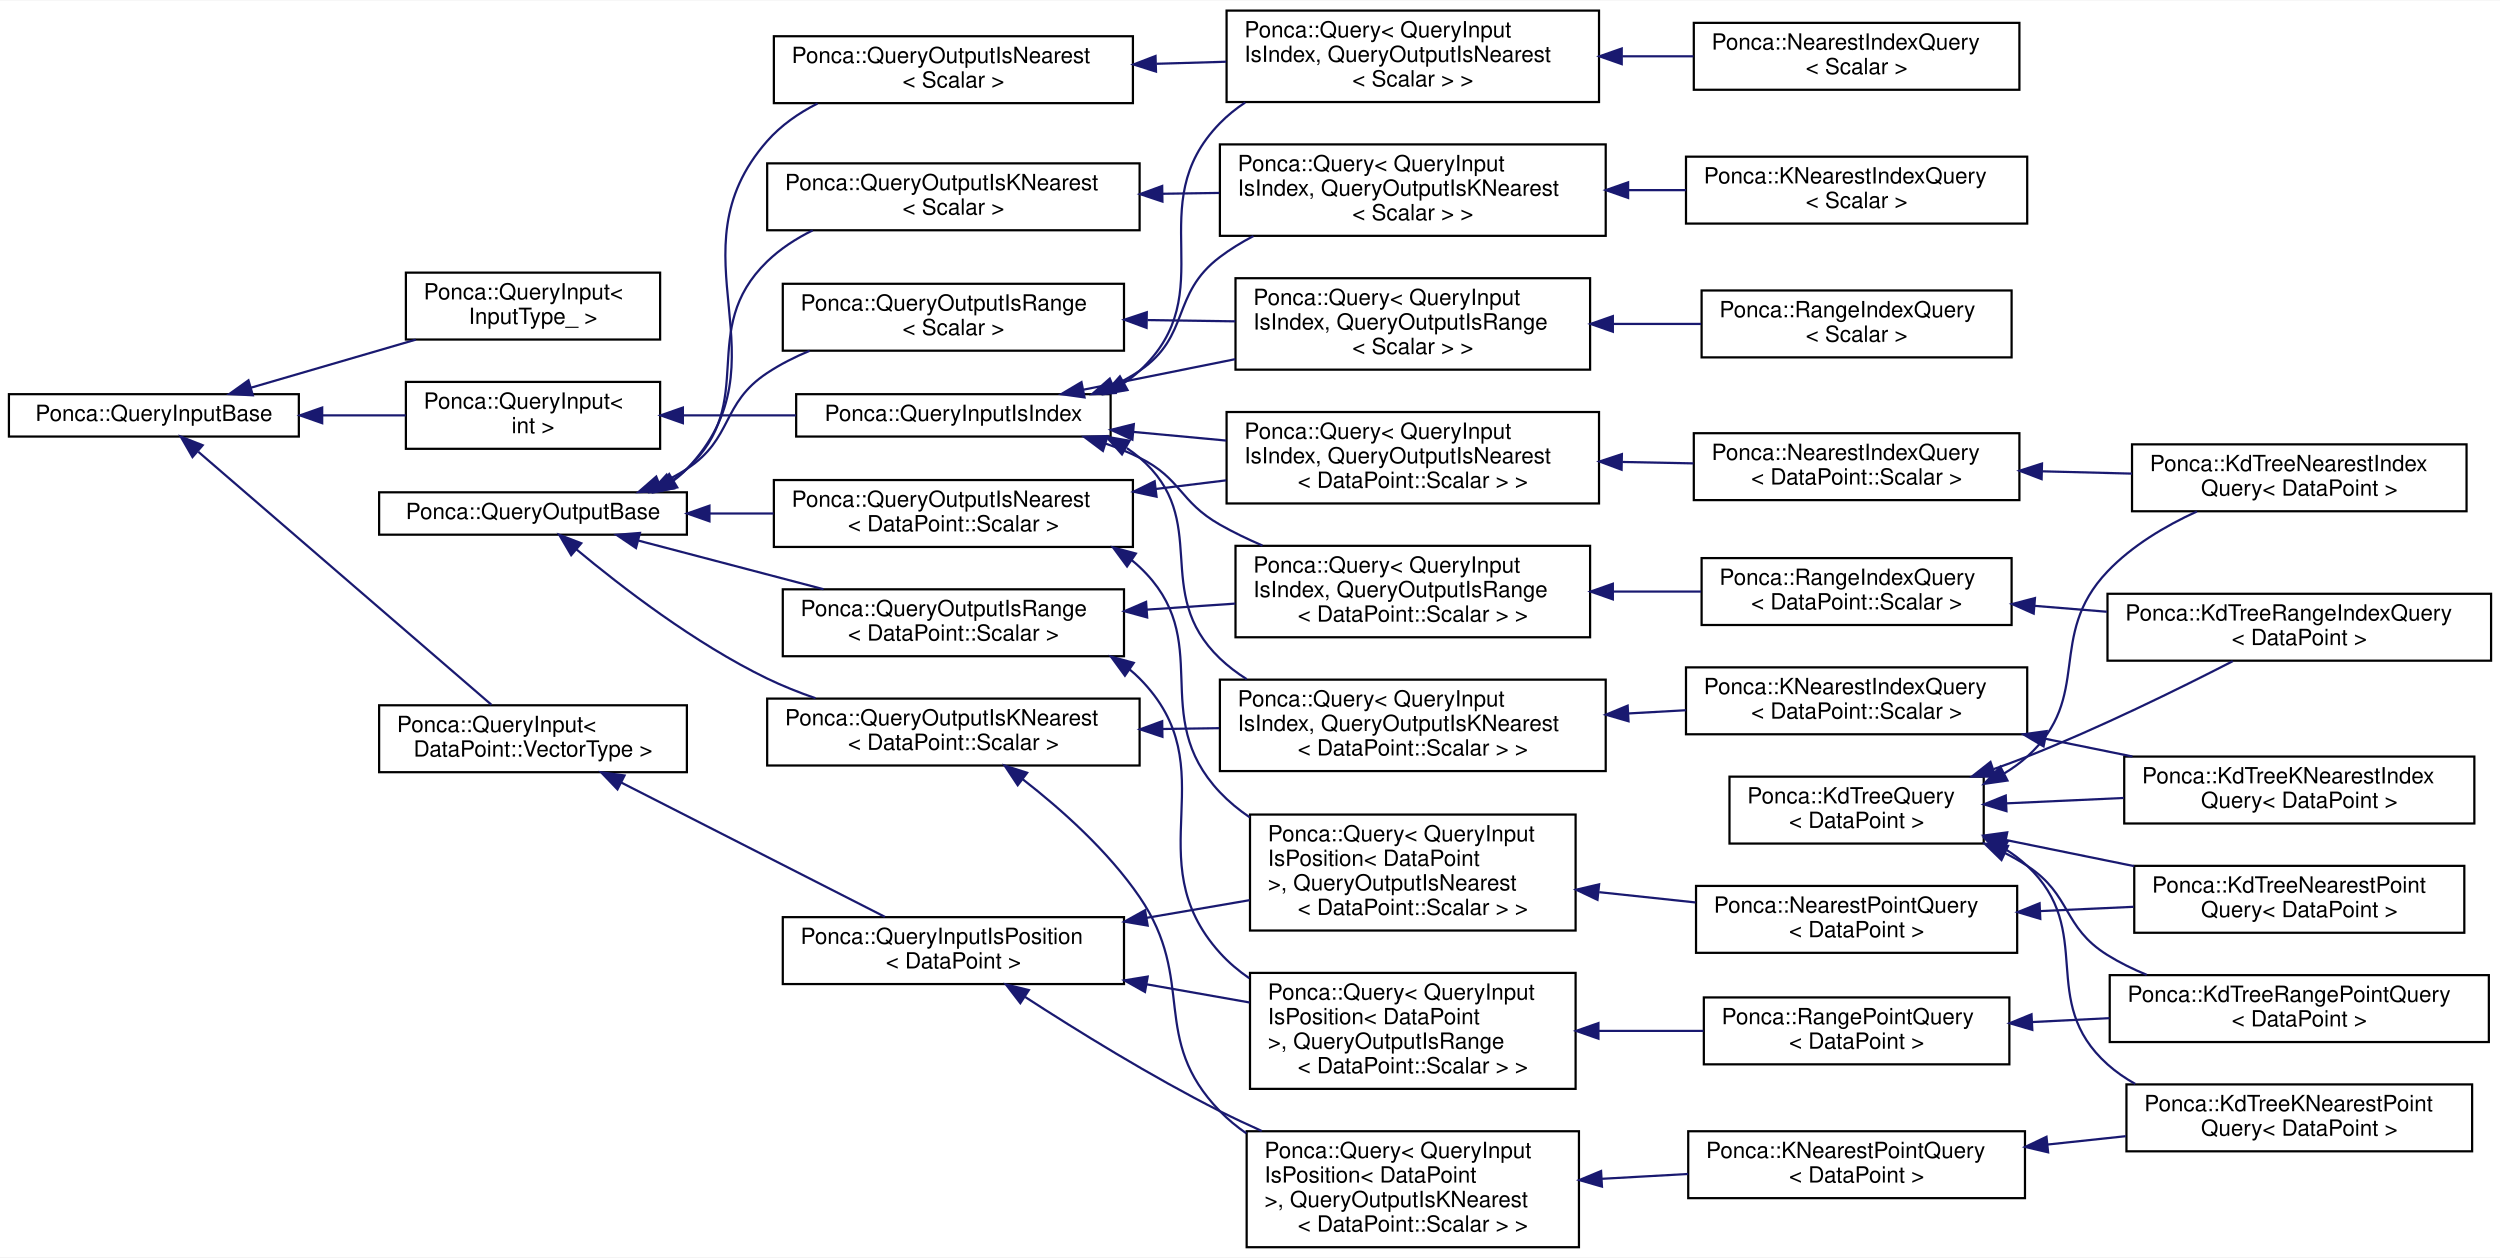
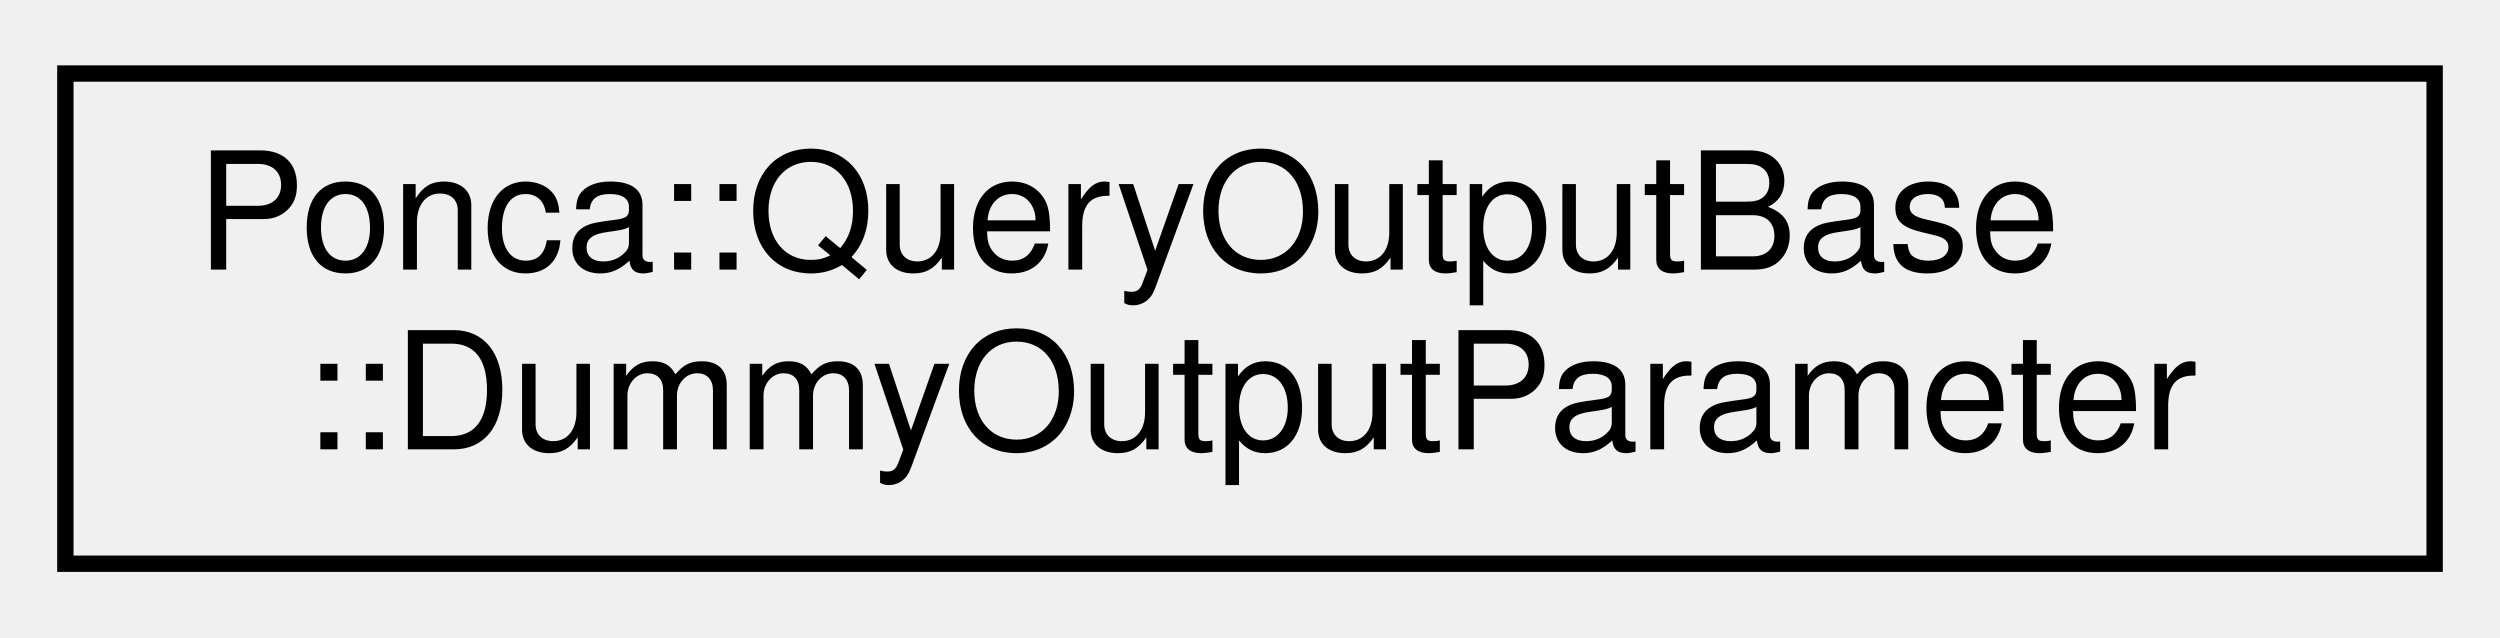
- <svg xmlns="http://www.w3.org/2000/svg" xmlns:xlink="http://www.w3.org/1999/xlink" width="1121pt" height="564pt" viewBox="0.00 0.00 1121.00 563.50">
-   <g id="graph0" class="graph" transform="scale(1 1) rotate(0) translate(4 559.5)">
-     <polygon fill="white" stroke="transparent" points="-4,4 -4,-559.5 1117,-559.5 1117,4 -4,4" />
+ <svg xmlns="http://www.w3.org/2000/svg" xmlns:xlink="http://www.w3.org/1999/xlink" width="153pt" height="39pt" viewBox="0.00 0.00 153.00 39.00">
+   <g id="graph0" class="graph" transform="scale(1 1) rotate(0) translate(4 35)">
    <g id="node1" class="node">
      <g id="a_node1">
-         <a xlink:href="classPonca_1_1KdTreeQuery.html" target="_top" xlink:title=" ">
-           <polygon fill="white" stroke="black" points="771.5,-181.5 771.5,-211.5 885.5,-211.5 885.5,-181.5 771.5,-181.5" />
-           <text text-anchor="start" x="779.5" y="-199.5" font-family="Helvetica,sans-Serif" font-size="10.00">Ponca::KdTreeQuery</text>
-           <text text-anchor="middle" x="828.5" y="-188.5" font-family="Helvetica,sans-Serif" font-size="10.00">&lt; DataPoint &gt;</text>
+         <a xlink:href="structPonca_1_1QueryOutputBase_1_1DummyOutputParameter.html" target="_top" xlink:title=" ">
+           <polygon fill="none" stroke="black" points="0,-0.5 0,-30.5 145,-30.5 145,-0.5 0,-0.5" />
+           <text text-anchor="start" x="8" y="-18.5" font-family="Helvetica,sans-Serif" font-size="10.00">Ponca::QueryOutputBase</text>
+           <text text-anchor="middle" x="72.5" y="-7.5" font-family="Helvetica,sans-Serif" font-size="10.00">::DummyOutputParameter</text>
        </a>
      </g>
    </g>
-     <g id="node2" class="node">
-       <g id="a_node2">
-         <a xlink:href="classPonca_1_1KdTreeKNearestIndexQuery.html" target="_top" xlink:title=" ">
-           <polygon fill="white" stroke="black" points="948.5,-190.5 948.5,-220.5 1105.5,-220.5 1105.5,-190.5 948.5,-190.5" />
-           <text text-anchor="start" x="956.5" y="-208.5" font-family="Helvetica,sans-Serif" font-size="10.00">Ponca::KdTreeKNearestIndex</text>
-           <text text-anchor="middle" x="1027" y="-197.5" font-family="Helvetica,sans-Serif" font-size="10.00">Query&lt; DataPoint &gt;</text>
-         </a>
-       </g>
-     </g>
-     <g id="edge1" class="edge">
-       <path fill="none" stroke="midnightblue" d="M895.83,-199.54C912.67,-200.31 930.91,-201.14 948.26,-201.94" />
-       <polygon fill="midnightblue" stroke="midnightblue" points="895.7,-196.03 885.55,-199.07 895.38,-203.02 895.7,-196.03" />
-     </g>
-     <g id="node3" class="node">
-       <g id="a_node3">
-         <a xlink:href="classPonca_1_1KdTreeKNearestPointQuery.html" target="_top" xlink:title=" ">
-           <polygon fill="white" stroke="black" points="949.5,-43.5 949.5,-73.5 1104.5,-73.5 1104.5,-43.5 949.5,-43.5" />
-           <text text-anchor="start" x="957.5" y="-61.5" font-family="Helvetica,sans-Serif" font-size="10.00">Ponca::KdTreeKNearestPoint</text>
-           <text text-anchor="middle" x="1027" y="-50.5" font-family="Helvetica,sans-Serif" font-size="10.00">Query&lt; DataPoint &gt;</text>
-         </a>
-       </g>
-     </g>
-     <g id="edge2" class="edge">
-       <path fill="none" stroke="midnightblue" d="M894.73,-179.28C898.42,-177 901.88,-174.42 905,-171.5 936.13,-142.32 909.23,-110.98 941,-82.5 944.77,-79.12 948.98,-76.22 953.45,-73.72" />
-       <polygon fill="midnightblue" stroke="midnightblue" points="892.96,-176.26 885.8,-184.07 896.26,-182.43 892.96,-176.26" />
-     </g>
-     <g id="node4" class="node">
-       <g id="a_node4">
-         <a xlink:href="classPonca_1_1KdTreeNearestIndexQuery.html" target="_top" xlink:title=" ">
-           <polygon fill="white" stroke="black" points="952,-330.5 952,-360.5 1102,-360.5 1102,-330.5 952,-330.5" />
-           <text text-anchor="start" x="960" y="-348.5" font-family="Helvetica,sans-Serif" font-size="10.00">Ponca::KdTreeNearestIndex</text>
-           <text text-anchor="middle" x="1027" y="-337.5" font-family="Helvetica,sans-Serif" font-size="10.00">Query&lt; DataPoint &gt;</text>
-         </a>
-       </g>
-     </g>
-     <g id="edge3" class="edge">
-       <path fill="none" stroke="midnightblue" d="M894.64,-212.92C898.35,-215.13 901.84,-217.65 905,-220.5 934.84,-247.45 913.28,-274.37 941,-303.5 952.01,-315.07 966.87,-323.9 981.1,-330.41" />
-       <polygon fill="midnightblue" stroke="midnightblue" points="896.15,-209.76 885.66,-208.27 892.93,-215.98 896.15,-209.76" />
-     </g>
-     <g id="node5" class="node">
-       <g id="a_node5">
-         <a xlink:href="classPonca_1_1KdTreeNearestPointQuery.html" target="_top" xlink:title=" ">
-           <polygon fill="white" stroke="black" points="953,-141.5 953,-171.5 1101,-171.5 1101,-141.5 953,-141.5" />
-           <text text-anchor="start" x="961" y="-159.5" font-family="Helvetica,sans-Serif" font-size="10.00">Ponca::KdTreeNearestPoint</text>
-           <text text-anchor="middle" x="1027" y="-148.5" font-family="Helvetica,sans-Serif" font-size="10.00">Query&lt; DataPoint &gt;</text>
-         </a>
-       </g>
-     </g>
-     <g id="edge4" class="edge">
-       <path fill="none" stroke="midnightblue" d="M895.6,-183.05C914.04,-179.29 934.17,-175.19 952.99,-171.36" />
-       <polygon fill="midnightblue" stroke="midnightblue" points="894.65,-179.67 885.55,-185.09 896.04,-186.53 894.65,-179.67" />
-     </g>
-     <g id="node6" class="node">
-       <g id="a_node6">
-         <a xlink:href="classPonca_1_1KdTreeRangeIndexQuery.html" target="_top" xlink:title=" ">
-           <polygon fill="white" stroke="black" points="941,-263.5 941,-293.5 1113,-293.5 1113,-263.5 941,-263.5" />
-           <text text-anchor="start" x="949" y="-281.5" font-family="Helvetica,sans-Serif" font-size="10.00">Ponca::KdTreeRangeIndexQuery</text>
-           <text text-anchor="middle" x="1027" y="-270.5" font-family="Helvetica,sans-Serif" font-size="10.00">&lt; DataPoint &gt;</text>
-         </a>
-       </g>
-     </g>
-     <g id="edge5" class="edge">
-       <path fill="none" stroke="midnightblue" d="M890.02,-214.91C895.12,-216.71 900.17,-218.59 905,-220.5 937.27,-233.29 972.96,-250.84 997.17,-263.28" />
-       <polygon fill="midnightblue" stroke="midnightblue" points="890.8,-211.48 880.2,-211.55 888.53,-218.1 890.8,-211.48" />
-     </g>
-     <g id="node7" class="node">
-       <g id="a_node7">
-         <a xlink:href="classPonca_1_1KdTreeRangePointQuery.html" target="_top" xlink:title=" ">
-           <polygon fill="white" stroke="black" points="942,-92.5 942,-122.5 1112,-122.5 1112,-92.5 942,-92.5" />
-           <text text-anchor="start" x="950" y="-110.5" font-family="Helvetica,sans-Serif" font-size="10.00">Ponca::KdTreeRangePointQuery</text>
-           <text text-anchor="middle" x="1027" y="-99.5" font-family="Helvetica,sans-Serif" font-size="10.00">&lt; DataPoint &gt;</text>
-         </a>
-       </g>
-     </g>
-     <g id="edge6" class="edge">
-       <path fill="none" stroke="midnightblue" d="M895.13,-177.19C898.55,-175.44 901.87,-173.55 905,-171.5 925.02,-158.42 920.69,-144.14 941,-131.5 946.47,-128.1 952.43,-125.17 958.58,-122.64" />
-       <polygon fill="midnightblue" stroke="midnightblue" points="893.46,-174.11 885.86,-181.49 896.41,-180.46 893.46,-174.11" />
-     </g>
-     <g id="node8" class="node">
-       <g id="a_node8">
-         <a xlink:href="structPonca_1_1QueryInputBase.html" target="_top" xlink:title="Base class for queries input type.">
-           <polygon fill="white" stroke="black" points="0,-364 0,-383 130,-383 130,-364 0,-364" />
-           <text text-anchor="middle" x="65" y="-371" font-family="Helvetica,sans-Serif" font-size="10.00">Ponca::QueryInputBase</text>
-         </a>
-       </g>
-     </g>
-     <g id="node9" class="node">
-       <g id="a_node9">
-         <a xlink:href="structPonca_1_1QueryInput.html" target="_top" xlink:title="Base class for typed queries input type.">
-           <polygon fill="white" stroke="black" points="178,-407.5 178,-437.5 292,-437.5 292,-407.5 178,-407.5" />
-           <text text-anchor="start" x="186" y="-425.5" font-family="Helvetica,sans-Serif" font-size="10.00">Ponca::QueryInput&lt;</text>
-           <text text-anchor="middle" x="235" y="-414.5" font-family="Helvetica,sans-Serif" font-size="10.00"> InputType_ &gt;</text>
-         </a>
-       </g>
-     </g>
-     <g id="edge7" class="edge">
-       <path fill="none" stroke="midnightblue" d="M108.4,-385.87C130.89,-392.43 158.71,-400.54 182.44,-407.46" />
-       <polygon fill="midnightblue" stroke="midnightblue" points="109.37,-382.5 98.79,-383.06 107.41,-389.22 109.37,-382.5" />
-     </g>
-     <g id="node10" class="node">
-       <g id="a_node10">
-         <a xlink:href="structPonca_1_1QueryInput.html" target="_top" xlink:title=" ">
-           <polygon fill="white" stroke="black" points="166,-213.5 166,-243.5 304,-243.5 304,-213.5 166,-213.5" />
-           <text text-anchor="start" x="174" y="-231.5" font-family="Helvetica,sans-Serif" font-size="10.00">Ponca::QueryInput&lt;</text>
-           <text text-anchor="middle" x="235" y="-220.5" font-family="Helvetica,sans-Serif" font-size="10.00"> DataPoint::VectorType &gt;</text>
-         </a>
-       </g>
-     </g>
-     <g id="edge8" class="edge">
-       <path fill="none" stroke="midnightblue" d="M84.94,-357.15C117.71,-328.87 184.52,-271.21 216.36,-243.73" />
-       <polygon fill="midnightblue" stroke="midnightblue" points="82.31,-354.8 77.02,-363.99 86.88,-360.1 82.31,-354.8" />
-     </g>
-     <g id="node18" class="node">
-       <g id="a_node18">
-         <a xlink:href="structPonca_1_1QueryInput.html" target="_top" xlink:title=" ">
-           <polygon fill="white" stroke="black" points="178,-358.5 178,-388.5 292,-388.5 292,-358.5 178,-358.5" />
-           <text text-anchor="start" x="186" y="-376.5" font-family="Helvetica,sans-Serif" font-size="10.00">Ponca::QueryInput&lt;</text>
-           <text text-anchor="middle" x="235" y="-365.5" font-family="Helvetica,sans-Serif" font-size="10.00"> int &gt;</text>
-         </a>
-       </g>
-     </g>
-     <g id="edge19" class="edge">
-       <path fill="none" stroke="midnightblue" d="M140.47,-373.5C153.05,-373.5 165.91,-373.5 177.92,-373.5" />
-       <polygon fill="midnightblue" stroke="midnightblue" points="140.47,-370 130.47,-373.5 140.47,-377 140.47,-370" />
-     </g>
-     <g id="node11" class="node">
-       <g id="a_node11">
-         <a xlink:href="structPonca_1_1QueryInputIsPosition.html" target="_top" xlink:title="Base class for queries storing points.">
-           <polygon fill="white" stroke="black" points="347,-118.5 347,-148.5 500,-148.5 500,-118.5 347,-118.5" />
-           <text text-anchor="start" x="355" y="-136.5" font-family="Helvetica,sans-Serif" font-size="10.00">Ponca::QueryInputIsPosition</text>
-           <text text-anchor="middle" x="423.5" y="-125.5" font-family="Helvetica,sans-Serif" font-size="10.00">&lt; DataPoint &gt;</text>
-         </a>
-       </g>
-     </g>
-     <g id="edge9" class="edge">
-       <path fill="none" stroke="midnightblue" d="M274.55,-208.86C309.65,-190.98 360.75,-164.96 392.78,-148.64" />
-       <polygon fill="midnightblue" stroke="midnightblue" points="272.87,-205.79 265.55,-213.45 276.05,-212.03 272.87,-205.79" />
-     </g>
-     <g id="node12" class="node">
-       <g id="a_node12">
-         <a xlink:href="structPonca_1_1Query.html" target="_top" xlink:title=" ">
-           <polygon fill="white" stroke="black" points="555,-0.5 555,-52.5 704,-52.5 704,-0.5 555,-0.5" />
-           <text text-anchor="start" x="563" y="-40.5" font-family="Helvetica,sans-Serif" font-size="10.00">Ponca::Query&lt; QueryInput</text>
-           <text text-anchor="start" x="563" y="-29.5" font-family="Helvetica,sans-Serif" font-size="10.00">IsPosition&lt; DataPoint</text>
-           <text text-anchor="start" x="563" y="-18.5" font-family="Helvetica,sans-Serif" font-size="10.00"> &gt;, QueryOutputIsKNearest</text>
-           <text text-anchor="middle" x="629.5" y="-7.5" font-family="Helvetica,sans-Serif" font-size="10.00">&lt; DataPoint::Scalar &gt; &gt;</text>
-         </a>
-       </g>
-     </g>
-     <g id="edge10" class="edge">
-       <path fill="none" stroke="midnightblue" d="M455.54,-112.79C479,-97.59 512.32,-76.98 543,-61.5 549.01,-58.47 555.36,-55.48 561.76,-52.62" />
-       <polygon fill="midnightblue" stroke="midnightblue" points="453.51,-109.93 447.05,-118.33 457.34,-115.79 453.51,-109.93" />
-     </g>
-     <g id="node14" class="node">
-       <g id="a_node14">
-         <a xlink:href="structPonca_1_1Query.html" target="_top" xlink:title=" ">
-           <polygon fill="white" stroke="black" points="556.5,-142.5 556.5,-194.5 702.5,-194.5 702.5,-142.5 556.5,-142.5" />
-           <text text-anchor="start" x="564.5" y="-182.5" font-family="Helvetica,sans-Serif" font-size="10.00">Ponca::Query&lt; QueryInput</text>
-           <text text-anchor="start" x="564.5" y="-171.5" font-family="Helvetica,sans-Serif" font-size="10.00">IsPosition&lt; DataPoint</text>
-           <text text-anchor="start" x="564.5" y="-160.5" font-family="Helvetica,sans-Serif" font-size="10.00"> &gt;, QueryOutputIsNearest</text>
-           <text text-anchor="middle" x="629.5" y="-149.5" font-family="Helvetica,sans-Serif" font-size="10.00">&lt; DataPoint::Scalar &gt; &gt;</text>
-         </a>
-       </g>
-     </g>
-     <g id="edge13" class="edge">
-       <path fill="none" stroke="midnightblue" d="M510.18,-148.2C525.54,-150.83 541.4,-153.56 556.34,-156.12" />
-       <polygon fill="midnightblue" stroke="midnightblue" points="510.62,-144.72 500.17,-146.48 509.44,-151.62 510.62,-144.72" />
-     </g>
-     <g id="node16" class="node">
-       <g id="a_node16">
-         <a xlink:href="structPonca_1_1Query.html" target="_top" xlink:title=" ">
-           <polygon fill="white" stroke="black" points="556.5,-71.5 556.5,-123.5 702.5,-123.5 702.5,-71.5 556.5,-71.5" />
-           <text text-anchor="start" x="564.5" y="-111.5" font-family="Helvetica,sans-Serif" font-size="10.00">Ponca::Query&lt; QueryInput</text>
-           <text text-anchor="start" x="564.5" y="-100.5" font-family="Helvetica,sans-Serif" font-size="10.00">IsPosition&lt; DataPoint</text>
-           <text text-anchor="start" x="564.5" y="-89.5" font-family="Helvetica,sans-Serif" font-size="10.00"> &gt;, QueryOutputIsRange</text>
-           <text text-anchor="middle" x="629.5" y="-78.5" font-family="Helvetica,sans-Serif" font-size="10.00">&lt; DataPoint::Scalar &gt; &gt;</text>
-         </a>
-       </g>
-     </g>
-     <g id="edge16" class="edge">
-       <path fill="none" stroke="midnightblue" d="M510.18,-118.38C525.54,-115.67 541.4,-112.87 556.34,-110.23" />
-       <polygon fill="midnightblue" stroke="midnightblue" points="509.41,-114.96 500.17,-120.15 510.63,-121.85 509.41,-114.96" />
-     </g>
-     <g id="node13" class="node">
-       <g id="a_node13">
-         <a xlink:href="structPonca_1_1KNearestPointQuery.html" target="_top" xlink:title="Base Query class combining QueryInputIsPosition and QueryOutputIsKNearest.">
-           <polygon fill="white" stroke="black" points="753,-22.5 753,-52.5 904,-52.5 904,-22.5 753,-22.5" />
-           <text text-anchor="start" x="761" y="-40.5" font-family="Helvetica,sans-Serif" font-size="10.00">Ponca::KNearestPointQuery</text>
-           <text text-anchor="middle" x="828.5" y="-29.5" font-family="Helvetica,sans-Serif" font-size="10.00">&lt; DataPoint &gt;</text>
-         </a>
-       </g>
-     </g>
-     <g id="edge11" class="edge">
-       <path fill="none" stroke="midnightblue" d="M714.34,-31.18C727.18,-31.9 740.35,-32.63 752.97,-33.34" />
-       <polygon fill="midnightblue" stroke="midnightblue" points="714.32,-27.67 704.14,-30.61 713.92,-34.66 714.32,-27.67" />
-     </g>
-     <g id="edge12" class="edge">
-       <path fill="none" stroke="midnightblue" d="M914.2,-46.55C925.83,-47.8 937.72,-49.07 949.2,-50.29" />
-       <polygon fill="midnightblue" stroke="midnightblue" points="914.38,-43.05 904.07,-45.47 913.64,-50.01 914.38,-43.05" />
-     </g>
-     <g id="node15" class="node">
-       <g id="a_node15">
-         <a xlink:href="structPonca_1_1NearestPointQuery.html" target="_top" xlink:title="Base Query class combining QueryInputIsPosition and QueryOutputIsNearest.">
-           <polygon fill="white" stroke="black" points="756.5,-132.5 756.5,-162.5 900.5,-162.5 900.5,-132.5 756.5,-132.5" />
-           <text text-anchor="start" x="764.5" y="-150.5" font-family="Helvetica,sans-Serif" font-size="10.00">Ponca::NearestPointQuery</text>
-           <text text-anchor="middle" x="828.5" y="-139.5" font-family="Helvetica,sans-Serif" font-size="10.00">&lt; DataPoint &gt;</text>
-         </a>
-       </g>
-     </g>
-     <g id="edge14" class="edge">
-       <path fill="none" stroke="midnightblue" d="M713.09,-159.7C727.43,-158.17 742.25,-156.59 756.26,-155.09" />
-       <polygon fill="midnightblue" stroke="midnightblue" points="712.31,-156.26 702.74,-160.8 713.05,-163.22 712.31,-156.26" />
-     </g>
-     <g id="edge15" class="edge">
-       <path fill="none" stroke="midnightblue" d="M910.75,-151.22C924.65,-151.86 939.03,-152.52 952.71,-153.14" />
-       <polygon fill="midnightblue" stroke="midnightblue" points="910.87,-147.72 900.72,-150.76 910.55,-154.72 910.87,-147.72" />
-     </g>
-     <g id="node17" class="node">
-       <g id="a_node17">
-         <a xlink:href="structPonca_1_1RangePointQuery.html" target="_top" xlink:title="Base Query class combining QueryInputIsPosition and QueryOutputIsRange.">
-           <polygon fill="white" stroke="black" points="760,-82.5 760,-112.5 897,-112.5 897,-82.5 760,-82.5" />
-           <text text-anchor="start" x="768" y="-100.5" font-family="Helvetica,sans-Serif" font-size="10.00">Ponca::RangePointQuery</text>
-           <text text-anchor="middle" x="828.5" y="-89.5" font-family="Helvetica,sans-Serif" font-size="10.00">&lt; DataPoint &gt;</text>
-         </a>
-       </g>
-     </g>
-     <g id="edge17" class="edge">
-       <path fill="none" stroke="midnightblue" d="M712.91,-97.5C728.55,-97.5 744.74,-97.5 759.85,-97.5" />
-       <polygon fill="midnightblue" stroke="midnightblue" points="712.74,-94 702.74,-97.5 712.74,-101 712.74,-94" />
-     </g>
-     <g id="edge18" class="edge">
-       <path fill="none" stroke="midnightblue" d="M907.41,-101.47C918.76,-102.04 930.48,-102.64 941.93,-103.22" />
-       <polygon fill="midnightblue" stroke="midnightblue" points="907.29,-97.95 897.12,-100.94 906.93,-104.95 907.29,-97.95" />
-     </g>
-     <g id="node19" class="node">
-       <g id="a_node19">
-         <a xlink:href="structPonca_1_1QueryInputIsIndex.html" target="_top" xlink:title="Base class for queries storing points.">
-           <polygon fill="white" stroke="black" points="353,-364 353,-383 494,-383 494,-364 353,-364" />
-           <text text-anchor="middle" x="423.5" y="-371" font-family="Helvetica,sans-Serif" font-size="10.00">Ponca::QueryInputIsIndex</text>
-         </a>
-       </g>
-     </g>
-     <g id="edge20" class="edge">
-       <path fill="none" stroke="midnightblue" d="M302.25,-373.5C318.67,-373.5 336.3,-373.5 352.88,-373.5" />
-       <polygon fill="midnightblue" stroke="midnightblue" points="302.21,-370 292.21,-373.5 302.21,-377 302.21,-370" />
-     </g>
-     <g id="node20" class="node">
-       <g id="a_node20">
-         <a xlink:href="structPonca_1_1Query.html" target="_top" xlink:title=" ">
-           <polygon fill="white" stroke="black" points="543,-214 543,-255 716,-255 716,-214 543,-214" />
-           <text text-anchor="start" x="551" y="-243" font-family="Helvetica,sans-Serif" font-size="10.00">Ponca::Query&lt; QueryInput</text>
-           <text text-anchor="start" x="551" y="-232" font-family="Helvetica,sans-Serif" font-size="10.00">IsIndex, QueryOutputIsKNearest</text>
-           <text text-anchor="middle" x="629.5" y="-221" font-family="Helvetica,sans-Serif" font-size="10.00">&lt; DataPoint::Scalar &gt; &gt;</text>
-         </a>
-       </g>
-     </g>
-     <g id="edge21" class="edge">
-       <path fill="none" stroke="midnightblue" d="M501.27,-358.81C503.27,-357.49 505.19,-356.05 507,-354.5 539.72,-326.47 511.89,-294.3 543,-264.5 546.64,-261.02 550.7,-257.94 555.02,-255.21" />
-       <polygon fill="midnightblue" stroke="midnightblue" points="499.1,-356.01 492.05,-363.92 502.49,-362.13 499.1,-356.01" />
-     </g>
-     <g id="node22" class="node">
-       <g id="a_node22">
-         <a xlink:href="structPonca_1_1Query.html" target="_top" xlink:title=" ">
-           <polygon fill="white" stroke="black" points="543,-454 543,-495 716,-495 716,-454 543,-454" />
-           <text text-anchor="start" x="551" y="-483" font-family="Helvetica,sans-Serif" font-size="10.00">Ponca::Query&lt; QueryInput</text>
-           <text text-anchor="start" x="551" y="-472" font-family="Helvetica,sans-Serif" font-size="10.00">IsIndex, QueryOutputIsKNearest</text>
-           <text text-anchor="middle" x="629.5" y="-461" font-family="Helvetica,sans-Serif" font-size="10.00">&lt; Scalar &gt; &gt;</text>
-         </a>
-       </g>
-     </g>
-     <g id="edge24" class="edge">
-       <path fill="none" stroke="midnightblue" d="M495.05,-386.81C499.24,-388.74 503.27,-390.96 507,-393.5 529.95,-409.1 520.86,-427.78 543,-444.5 547.64,-448.01 552.73,-451.13 558.04,-453.9" />
-       <polygon fill="midnightblue" stroke="midnightblue" points="496.25,-383.52 485.67,-383 493.62,-390 496.25,-383.52" />
-     </g>
-     <g id="node24" class="node">
-       <g id="a_node24">
-         <a xlink:href="structPonca_1_1Query.html" target="_top" xlink:title=" ">
-           <polygon fill="white" stroke="black" points="546,-334 546,-375 713,-375 713,-334 546,-334" />
-           <text text-anchor="start" x="554" y="-363" font-family="Helvetica,sans-Serif" font-size="10.00">Ponca::Query&lt; QueryInput</text>
-           <text text-anchor="start" x="554" y="-352" font-family="Helvetica,sans-Serif" font-size="10.00">IsIndex, QueryOutputIsNearest</text>
-           <text text-anchor="middle" x="629.5" y="-341" font-family="Helvetica,sans-Serif" font-size="10.00">&lt; DataPoint::Scalar &gt; &gt;</text>
-         </a>
-       </g>
-     </g>
-     <g id="edge26" class="edge">
-       <path fill="none" stroke="midnightblue" d="M504.4,-366.06C518,-364.79 532.14,-363.47 545.8,-362.2" />
-       <polygon fill="midnightblue" stroke="midnightblue" points="503.77,-362.6 494.13,-367.01 504.42,-369.57 503.77,-362.6" />
-     </g>
-     <g id="node26" class="node">
-       <g id="a_node26">
-         <a xlink:href="structPonca_1_1Query.html" target="_top" xlink:title=" ">
-           <polygon fill="white" stroke="black" points="546,-514 546,-555 713,-555 713,-514 546,-514" />
-           <text text-anchor="start" x="554" y="-543" font-family="Helvetica,sans-Serif" font-size="10.00">Ponca::Query&lt; QueryInput</text>
-           <text text-anchor="start" x="554" y="-532" font-family="Helvetica,sans-Serif" font-size="10.00">IsIndex, QueryOutputIsNearest</text>
-           <text text-anchor="middle" x="629.5" y="-521" font-family="Helvetica,sans-Serif" font-size="10.00">&lt; Scalar &gt; &gt;</text>
-         </a>
-       </g>
-     </g>
-     <g id="edge29" class="edge">
-       <path fill="none" stroke="midnightblue" d="M500,-388.01C502.47,-389.66 504.82,-391.48 507,-393.5 545.04,-428.76 506.77,-467.39 543,-504.5 546.41,-507.99 550.24,-511.07 554.35,-513.8" />
-       <polygon fill="midnightblue" stroke="midnightblue" points="501.58,-384.88 491.15,-383.05 498.16,-390.99 501.58,-384.88" />
-     </g>
-     <g id="node28" class="node">
-       <g id="a_node28">
-         <a xlink:href="structPonca_1_1Query.html" target="_top" xlink:title=" ">
-           <polygon fill="white" stroke="black" points="550,-274 550,-315 709,-315 709,-274 550,-274" />
-           <text text-anchor="start" x="558" y="-303" font-family="Helvetica,sans-Serif" font-size="10.00">Ponca::Query&lt; QueryInput</text>
-           <text text-anchor="start" x="558" y="-292" font-family="Helvetica,sans-Serif" font-size="10.00">IsIndex, QueryOutputIsRange</text>
-           <text text-anchor="middle" x="629.5" y="-281" font-family="Helvetica,sans-Serif" font-size="10.00">&lt; DataPoint::Scalar &gt; &gt;</text>
-         </a>
-       </g>
-     </g>
-     <g id="edge31" class="edge">
-       <path fill="none" stroke="midnightblue" d="M491.69,-360.86C496.98,-359.02 502.14,-356.91 507,-354.5 525.66,-345.24 524.89,-334.78 543,-324.5 549.02,-321.08 555.5,-317.96 562.09,-315.12" />
-       <polygon fill="midnightblue" stroke="midnightblue" points="490.55,-357.55 482.07,-363.91 492.66,-364.23 490.55,-357.55" />
-     </g>
-     <g id="node30" class="node">
-       <g id="a_node30">
-         <a xlink:href="structPonca_1_1Query.html" target="_top" xlink:title=" ">
-           <polygon fill="white" stroke="black" points="550,-394 550,-435 709,-435 709,-394 550,-394" />
-           <text text-anchor="start" x="558" y="-423" font-family="Helvetica,sans-Serif" font-size="10.00">Ponca::Query&lt; QueryInput</text>
-           <text text-anchor="start" x="558" y="-412" font-family="Helvetica,sans-Serif" font-size="10.00">IsIndex, QueryOutputIsRange</text>
-           <text text-anchor="middle" x="629.5" y="-401" font-family="Helvetica,sans-Serif" font-size="10.00">&lt; Scalar &gt; &gt;</text>
-         </a>
-       </g>
-     </g>
-     <g id="edge34" class="edge">
-       <path fill="none" stroke="midnightblue" d="M481.89,-385.03C502.99,-389.27 527.25,-394.15 549.88,-398.7" />
-       <polygon fill="midnightblue" stroke="midnightblue" points="482.31,-381.55 471.81,-383.01 480.93,-388.41 482.31,-381.55" />
-     </g>
-     <g id="node21" class="node">
-       <g id="a_node21">
-         <a xlink:href="structPonca_1_1KNearestIndexQuery.html" target="_top" xlink:title=" ">
-           <polygon fill="white" stroke="black" points="752,-230.5 752,-260.5 905,-260.5 905,-230.5 752,-230.5" />
-           <text text-anchor="start" x="760" y="-248.5" font-family="Helvetica,sans-Serif" font-size="10.00">Ponca::KNearestIndexQuery</text>
-           <text text-anchor="middle" x="828.5" y="-237.5" font-family="Helvetica,sans-Serif" font-size="10.00">&lt; DataPoint::Scalar &gt;</text>
-         </a>
-       </g>
-     </g>
-     <g id="edge22" class="edge">
-       <path fill="none" stroke="midnightblue" d="M726.17,-239.84C734.81,-240.32 743.49,-240.81 751.93,-241.28" />
-       <polygon fill="midnightblue" stroke="midnightblue" points="726.23,-236.34 716.05,-239.28 725.84,-243.33 726.23,-236.34" />
-     </g>
-     <g id="edge23" class="edge">
-       <path fill="none" stroke="midnightblue" d="M913.08,-228.49C926.08,-225.84 939.43,-223.12 952.19,-220.53" />
-       <polygon fill="midnightblue" stroke="midnightblue" points="912.33,-225.07 903.23,-230.49 913.73,-231.93 912.33,-225.07" />
-     </g>
-     <g id="node23" class="node">
-       <g id="a_node23">
-         <a xlink:href="structPonca_1_1KNearestIndexQuery.html" target="_top" xlink:title="Base Query class combining QueryInputIsIndex and QueryOutputIsKNearest.">
-           <polygon fill="white" stroke="black" points="752,-459.5 752,-489.5 905,-489.5 905,-459.5 752,-459.5" />
-           <text text-anchor="start" x="760" y="-477.5" font-family="Helvetica,sans-Serif" font-size="10.00">Ponca::KNearestIndexQuery</text>
-           <text text-anchor="middle" x="828.5" y="-466.5" font-family="Helvetica,sans-Serif" font-size="10.00">&lt; Scalar &gt;</text>
-         </a>
-       </g>
-     </g>
-     <g id="edge25" class="edge">
-       <path fill="none" stroke="midnightblue" d="M726.17,-474.5C734.81,-474.5 743.49,-474.5 751.93,-474.5" />
-       <polygon fill="midnightblue" stroke="midnightblue" points="726.05,-471 716.05,-474.5 726.05,-478 726.05,-471" />
-     </g>
-     <g id="node25" class="node">
-       <g id="a_node25">
-         <a xlink:href="structPonca_1_1NearestIndexQuery.html" target="_top" xlink:title=" ">
-           <polygon fill="white" stroke="black" points="755.5,-335.5 755.5,-365.5 901.5,-365.5 901.5,-335.5 755.5,-335.5" />
-           <text text-anchor="start" x="763.5" y="-353.5" font-family="Helvetica,sans-Serif" font-size="10.00">Ponca::NearestIndexQuery</text>
-           <text text-anchor="middle" x="828.5" y="-342.5" font-family="Helvetica,sans-Serif" font-size="10.00">&lt; DataPoint::Scalar &gt;</text>
-         </a>
-       </g>
-     </g>
-     <g id="edge27" class="edge">
-       <path fill="none" stroke="midnightblue" d="M723.42,-352.61C734.15,-352.4 744.96,-352.18 755.34,-351.97" />
-       <polygon fill="midnightblue" stroke="midnightblue" points="723.12,-349.12 713.19,-352.82 723.26,-356.12 723.12,-349.12" />
-     </g>
-     <g id="edge28" class="edge">
-       <path fill="none" stroke="midnightblue" d="M911.68,-348.41C925.05,-348.07 938.82,-347.72 951.98,-347.38" />
-       <polygon fill="midnightblue" stroke="midnightblue" points="911.46,-344.91 901.55,-348.67 911.64,-351.91 911.46,-344.91" />
-     </g>
-     <g id="node27" class="node">
-       <g id="a_node27">
-         <a xlink:href="structPonca_1_1NearestIndexQuery.html" target="_top" xlink:title="Base Query class combining QueryInputIsIndex and QueryOutputIsNearest.">
-           <polygon fill="white" stroke="black" points="755.5,-519.5 755.5,-549.5 901.5,-549.5 901.5,-519.5 755.5,-519.5" />
-           <text text-anchor="start" x="763.5" y="-537.5" font-family="Helvetica,sans-Serif" font-size="10.00">Ponca::NearestIndexQuery</text>
-           <text text-anchor="middle" x="828.5" y="-526.5" font-family="Helvetica,sans-Serif" font-size="10.00">&lt; Scalar &gt;</text>
-         </a>
-       </g>
-     </g>
-     <g id="edge30" class="edge">
-       <path fill="none" stroke="midnightblue" d="M723.42,-534.5C734.15,-534.5 744.96,-534.5 755.34,-534.5" />
-       <polygon fill="midnightblue" stroke="midnightblue" points="723.19,-531 713.19,-534.5 723.19,-538 723.19,-531" />
-     </g>
-     <g id="node29" class="node">
-       <g id="a_node29">
-         <a xlink:href="structPonca_1_1RangeIndexQuery.html" target="_top" xlink:title=" ">
-           <polygon fill="white" stroke="black" points="759,-279.5 759,-309.5 898,-309.5 898,-279.5 759,-279.5" />
-           <text text-anchor="start" x="767" y="-297.5" font-family="Helvetica,sans-Serif" font-size="10.00">Ponca::RangeIndexQuery</text>
-           <text text-anchor="middle" x="828.5" y="-286.5" font-family="Helvetica,sans-Serif" font-size="10.00">&lt; DataPoint::Scalar &gt;</text>
-         </a>
-       </g>
-     </g>
-     <g id="edge32" class="edge">
-       <path fill="none" stroke="midnightblue" d="M719.28,-294.5C732.53,-294.5 746.02,-294.5 758.77,-294.5" />
-       <polygon fill="midnightblue" stroke="midnightblue" points="719.21,-291 709.21,-294.5 719.21,-298 719.21,-291" />
-     </g>
-     <g id="edge33" class="edge">
-       <path fill="none" stroke="midnightblue" d="M908.33,-288.08C918.99,-287.21 929.96,-286.32 940.72,-285.44" />
-       <polygon fill="midnightblue" stroke="midnightblue" points="907.91,-284.6 898.23,-288.9 908.48,-291.58 907.91,-284.6" />
-     </g>
-     <g id="node31" class="node">
-       <g id="a_node31">
-         <a xlink:href="structPonca_1_1RangeIndexQuery.html" target="_top" xlink:title="Base Query class combining QueryInputIsIndex and QueryOutputIsRange.">
-           <polygon fill="white" stroke="black" points="759,-399.5 759,-429.5 898,-429.5 898,-399.5 759,-399.5" />
-           <text text-anchor="start" x="767" y="-417.5" font-family="Helvetica,sans-Serif" font-size="10.00">Ponca::RangeIndexQuery</text>
-           <text text-anchor="middle" x="828.5" y="-406.5" font-family="Helvetica,sans-Serif" font-size="10.00">&lt; Scalar &gt;</text>
-         </a>
-       </g>
-     </g>
-     <g id="edge35" class="edge">
-       <path fill="none" stroke="midnightblue" d="M719.28,-414.5C732.53,-414.5 746.02,-414.5 758.77,-414.5" />
-       <polygon fill="midnightblue" stroke="midnightblue" points="719.21,-411 709.21,-414.5 719.21,-418 719.21,-411" />
-     </g>
-     <g id="node32" class="node">
-       <g id="a_node32">
-         <a xlink:href="structPonca_1_1QueryOutputBase.html" target="_top" xlink:title="Base class for queries output type.">
-           <polygon fill="white" stroke="black" points="166,-320 166,-339 304,-339 304,-320 166,-320" />
-           <text text-anchor="middle" x="235" y="-327" font-family="Helvetica,sans-Serif" font-size="10.00">Ponca::QueryOutputBase</text>
-         </a>
-       </g>
-     </g>
-     <g id="node33" class="node">
-       <g id="a_node33">
-         <a xlink:href="structPonca_1_1QueryOutputIsKNearest.html" target="_top" xlink:title="Base class for knearest queries.">
-           <polygon fill="white" stroke="black" points="340,-456.5 340,-486.5 507,-486.5 507,-456.5 340,-456.5" />
-           <text text-anchor="start" x="348" y="-474.5" font-family="Helvetica,sans-Serif" font-size="10.00">Ponca::QueryOutputIsKNearest</text>
-           <text text-anchor="middle" x="423.5" y="-463.5" font-family="Helvetica,sans-Serif" font-size="10.00">&lt; Scalar &gt;</text>
-         </a>
-       </g>
-     </g>
-     <g id="edge36" class="edge">
-       <path fill="none" stroke="midnightblue" d="M296.59,-343.84C299.23,-345.52 301.72,-347.4 304,-349.5 336.62,-379.51 308.17,-411.65 340,-442.5 345.89,-448.21 352.96,-452.79 360.46,-456.48" />
-       <polygon fill="midnightblue" stroke="midnightblue" points="298.22,-340.74 287.75,-339.11 294.92,-346.91 298.22,-340.74" />
-     </g>
-     <g id="node34" class="node">
-       <g id="a_node34">
-         <a xlink:href="structPonca_1_1QueryOutputIsNearest.html" target="_top" xlink:title="Base class for nearest queries.">
-           <polygon fill="white" stroke="black" points="343,-513.5 343,-543.5 504,-543.5 504,-513.5 343,-513.5" />
-           <text text-anchor="start" x="351" y="-531.5" font-family="Helvetica,sans-Serif" font-size="10.00">Ponca::QueryOutputIsNearest</text>
-           <text text-anchor="middle" x="423.5" y="-520.5" font-family="Helvetica,sans-Serif" font-size="10.00">&lt; Scalar &gt;</text>
-         </a>
-       </g>
-     </g>
-     <g id="edge38" class="edge">
-       <path fill="none" stroke="midnightblue" d="M298.06,-344.3C300.18,-345.86 302.18,-347.59 304,-349.5 350.46,-398.14 295.62,-445.95 340,-496.5 346.18,-503.54 354.1,-509.05 362.58,-513.34" />
-       <polygon fill="midnightblue" stroke="midnightblue" points="299.68,-341.19 289.31,-339.03 296.07,-347.19 299.68,-341.19" />
-     </g>
-     <g id="node35" class="node">
-       <g id="a_node35">
-         <a xlink:href="structPonca_1_1QueryOutputIsRange.html" target="_top" xlink:title="Base class for range queries.">
-           <polygon fill="white" stroke="black" points="347,-402.5 347,-432.5 500,-432.5 500,-402.5 347,-402.5" />
-           <text text-anchor="start" x="355" y="-420.5" font-family="Helvetica,sans-Serif" font-size="10.00">Ponca::QueryOutputIsRange</text>
-           <text text-anchor="middle" x="423.5" y="-409.5" font-family="Helvetica,sans-Serif" font-size="10.00">&lt; Scalar &gt;</text>
-         </a>
-       </g>
-     </g>
-     <g id="edge40" class="edge">
-       <path fill="none" stroke="midnightblue" d="M291.79,-342.89C296.06,-344.81 300.19,-347.01 304,-349.5 324.85,-363.16 319.21,-378.76 340,-392.5 345.87,-396.38 352.36,-399.68 359.06,-402.47" />
-       <polygon fill="midnightblue" stroke="midnightblue" points="292.84,-339.54 282.26,-339.09 290.25,-346.05 292.84,-339.54" />
-     </g>
-     <g id="node36" class="node">
-       <g id="a_node36">
-         <a xlink:href="structPonca_1_1QueryOutputIsKNearest.html" target="_top" xlink:title=" ">
-           <polygon fill="white" stroke="black" points="340,-216.5 340,-246.5 507,-246.5 507,-216.5 340,-216.5" />
-           <text text-anchor="start" x="348" y="-234.5" font-family="Helvetica,sans-Serif" font-size="10.00">Ponca::QueryOutputIsKNearest</text>
-           <text text-anchor="middle" x="423.5" y="-223.5" font-family="Helvetica,sans-Serif" font-size="10.00">&lt; DataPoint::Scalar &gt;</text>
-         </a>
-       </g>
-     </g>
-     <g id="edge42" class="edge">
-       <path fill="none" stroke="midnightblue" d="M254.42,-313.45C274.32,-296.85 307.54,-271.21 340,-255.5 346.85,-252.19 354.24,-249.24 361.69,-246.65" />
-       <polygon fill="midnightblue" stroke="midnightblue" points="252.12,-310.82 246.75,-319.95 256.64,-316.16 252.12,-310.82" />
-     </g>
-     <g id="node37" class="node">
-       <g id="a_node37">
-         <a xlink:href="structPonca_1_1QueryOutputIsNearest.html" target="_top" xlink:title=" ">
-           <polygon fill="white" stroke="black" points="343,-314.5 343,-344.5 504,-344.5 504,-314.5 343,-314.5" />
-           <text text-anchor="start" x="351" y="-332.5" font-family="Helvetica,sans-Serif" font-size="10.00">Ponca::QueryOutputIsNearest</text>
-           <text text-anchor="middle" x="423.5" y="-321.5" font-family="Helvetica,sans-Serif" font-size="10.00">&lt; DataPoint::Scalar &gt;</text>
-         </a>
-       </g>
-     </g>
-     <g id="edge45" class="edge">
-       <path fill="none" stroke="midnightblue" d="M314.28,-329.5C323.73,-329.5 333.39,-329.5 342.86,-329.5" />
-       <polygon fill="midnightblue" stroke="midnightblue" points="314.12,-326 304.12,-329.5 314.12,-333 314.12,-326" />
-     </g>
-     <g id="node38" class="node">
-       <g id="a_node38">
-         <a xlink:href="structPonca_1_1QueryOutputIsRange.html" target="_top" xlink:title=" ">
-           <polygon fill="white" stroke="black" points="347,-265.5 347,-295.5 500,-295.5 500,-265.5 347,-265.5" />
-           <text text-anchor="start" x="355" y="-283.5" font-family="Helvetica,sans-Serif" font-size="10.00">Ponca::QueryOutputIsRange</text>
-           <text text-anchor="middle" x="423.5" y="-272.5" font-family="Helvetica,sans-Serif" font-size="10.00">&lt; DataPoint::Scalar &gt;</text>
-         </a>
-       </g>
-     </g>
-     <g id="edge48" class="edge">
-       <path fill="none" stroke="midnightblue" d="M282.4,-317.31C307.48,-310.72 338.68,-302.52 365.27,-295.54" />
-       <polygon fill="midnightblue" stroke="midnightblue" points="281.18,-314.01 272.4,-319.94 282.96,-320.78 281.18,-314.01" />
-     </g>
-     <g id="edge37" class="edge">
-       <path fill="none" stroke="midnightblue" d="M517.41,-472.87C525.84,-472.99 534.35,-473.12 542.71,-473.24" />
-       <polygon fill="midnightblue" stroke="midnightblue" points="517.23,-469.36 507.18,-472.72 517.13,-476.36 517.23,-469.36" />
-     </g>
-     <g id="edge39" class="edge">
-       <path fill="none" stroke="midnightblue" d="M514.56,-531.15C524.95,-531.45 535.5,-531.76 545.78,-532.07" />
-       <polygon fill="midnightblue" stroke="midnightblue" points="514.35,-527.64 504.25,-530.85 514.14,-534.64 514.35,-527.64" />
-     </g>
-     <g id="edge41" class="edge">
-       <path fill="none" stroke="midnightblue" d="M510.54,-416.23C523.59,-416.04 537,-415.85 549.88,-415.66" />
-       <polygon fill="midnightblue" stroke="midnightblue" points="510.12,-412.74 500.17,-416.39 510.22,-419.74 510.12,-412.74" />
-     </g>
-     <g id="edge44" class="edge">
-       <path fill="none" stroke="midnightblue" d="M454.62,-210.31C471.91,-196.85 492.92,-178.12 507,-157.5 532.7,-119.87 511.26,-94.2 543,-61.5 546.57,-57.82 550.59,-54.51 554.88,-51.54" />
-       <polygon fill="midnightblue" stroke="midnightblue" points="452.34,-207.65 446.48,-216.47 456.57,-213.23 452.34,-207.65" />
-     </g>
-     <g id="edge43" class="edge">
-       <path fill="none" stroke="midnightblue" d="M517.41,-232.87C525.84,-232.99 534.35,-233.12 542.71,-233.24" />
-       <polygon fill="midnightblue" stroke="midnightblue" points="517.23,-229.36 507.18,-232.72 517.13,-236.36 517.23,-229.36" />
-     </g>
-     <g id="edge47" class="edge">
-       <path fill="none" stroke="midnightblue" d="M503.52,-308.53C504.72,-307.56 505.88,-306.56 507,-305.5 541.68,-272.82 510.26,-239.13 543,-204.5 546.98,-200.29 551.54,-196.55 556.42,-193.23" />
-       <polygon fill="midnightblue" stroke="midnightblue" points="501.37,-305.75 495.09,-314.28 505.32,-311.54 501.37,-305.75" />
-     </g>
-     <g id="edge46" class="edge">
-       <path fill="none" stroke="midnightblue" d="M514.24,-340.5C524.73,-341.78 535.39,-343.09 545.78,-344.36" />
-       <polygon fill="midnightblue" stroke="midnightblue" points="514.6,-337.02 504.25,-339.27 513.75,-343.96 514.6,-337.02" />
-     </g>
-     <g id="edge50" class="edge">
-       <path fill="none" stroke="midnightblue" d="M502.51,-259.57C504.08,-258.29 505.58,-256.94 507,-255.5 547.08,-215.03 504.87,-174.81 543,-132.5 546.87,-128.21 551.33,-124.44 556.16,-121.12" />
-       <polygon fill="midnightblue" stroke="midnightblue" points="500.41,-256.76 494.16,-265.32 504.38,-262.52 500.41,-256.76" />
-     </g>
-     <g id="edge49" class="edge">
-       <path fill="none" stroke="midnightblue" d="M510.16,-286.38C523.33,-287.28 536.87,-288.21 549.88,-289.1" />
-       <polygon fill="midnightblue" stroke="midnightblue" points="510.39,-282.89 500.17,-285.69 509.91,-289.87 510.39,-282.89" />
-     </g>
  </g>
</svg>
